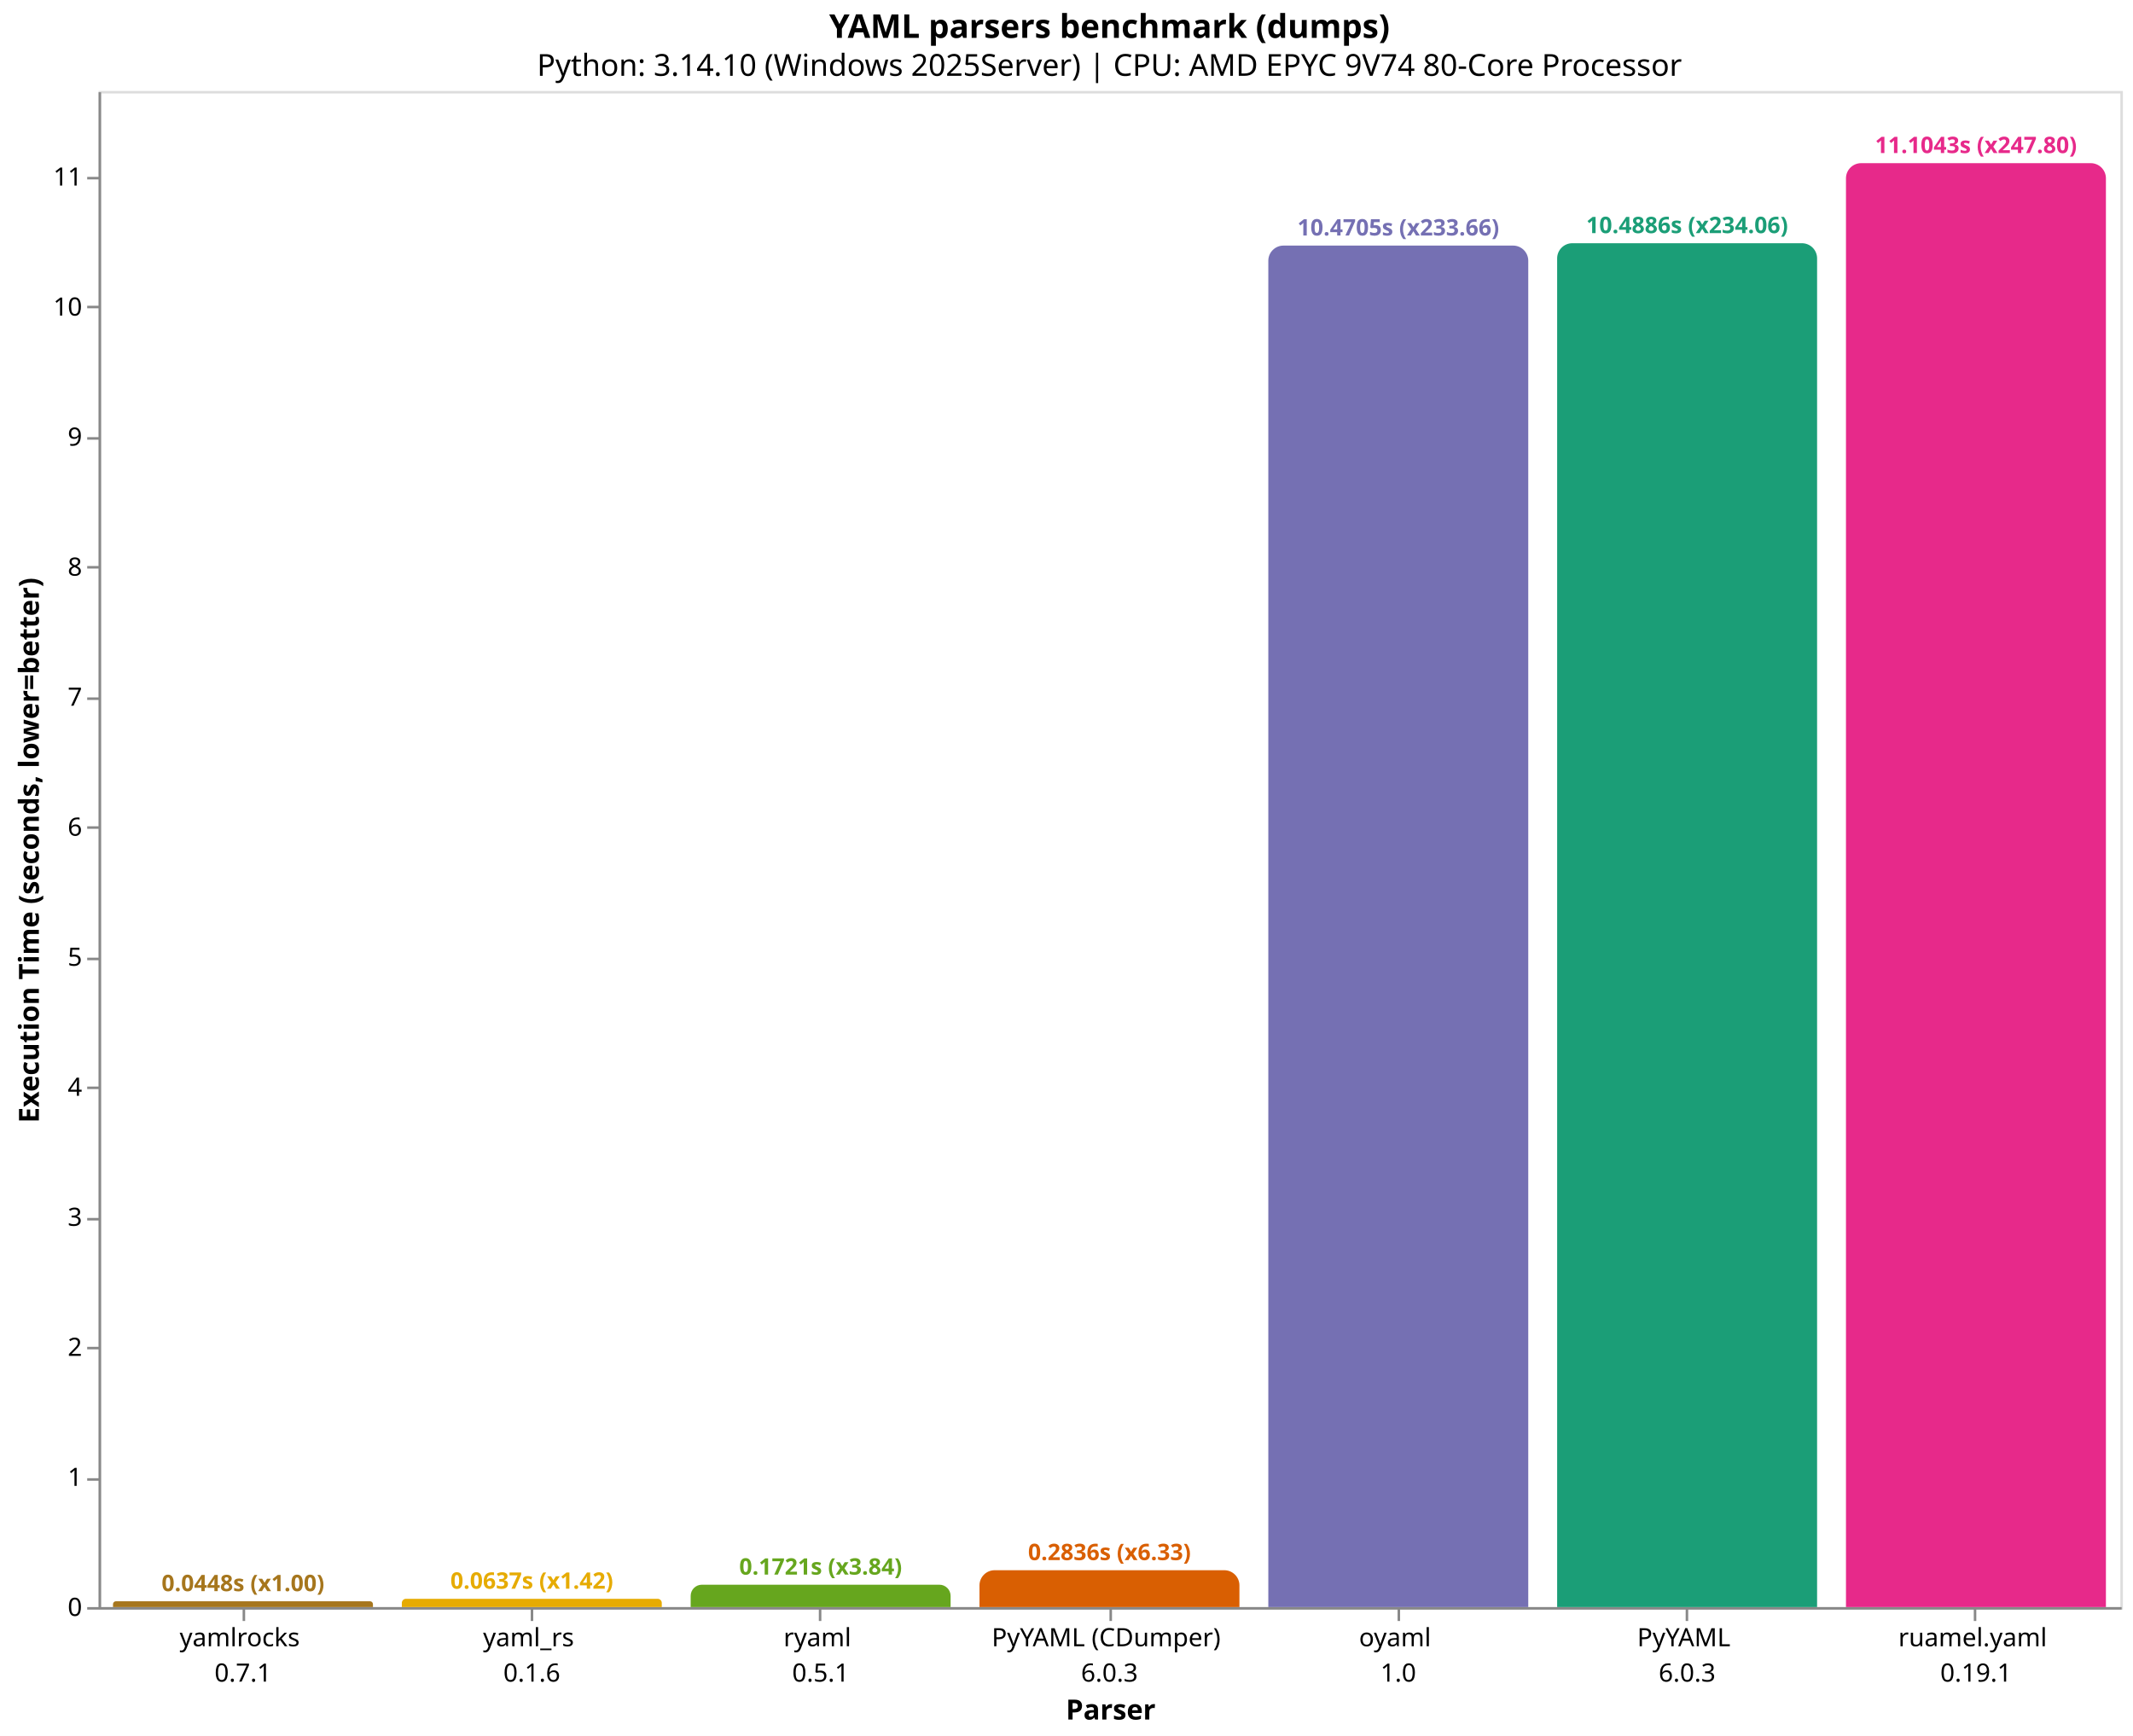
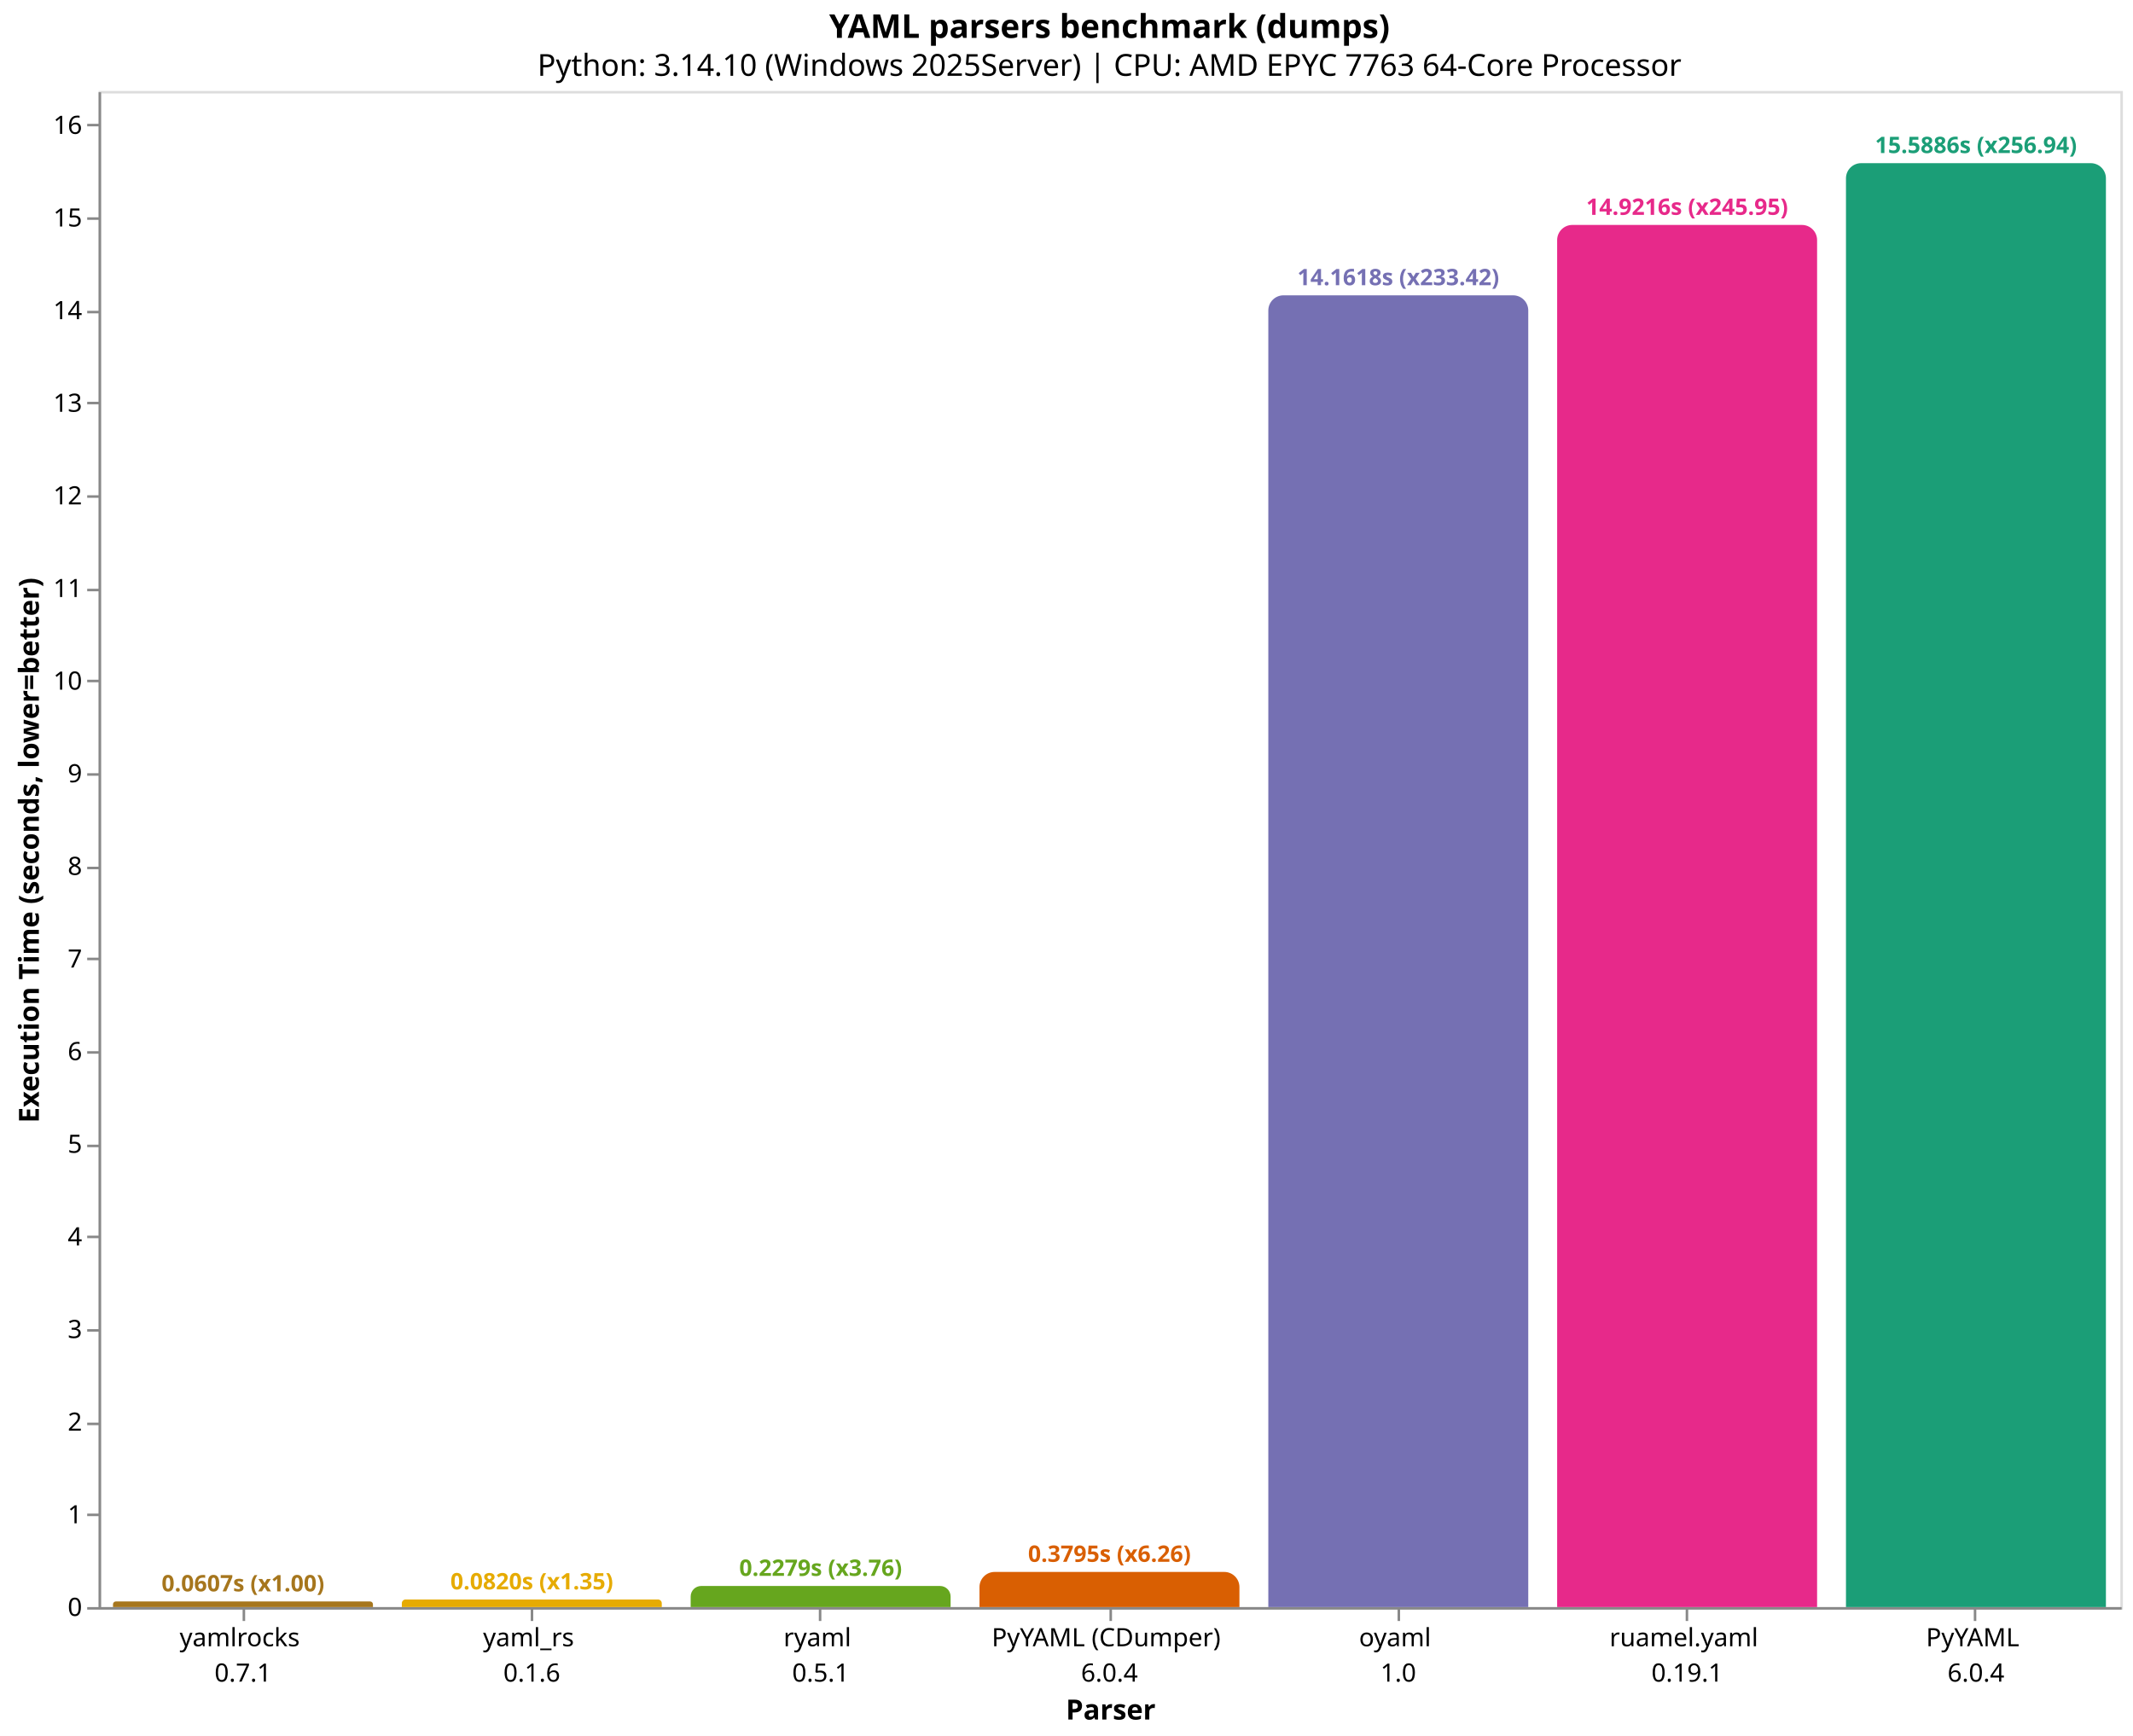
<svg xmlns="http://www.w3.org/2000/svg" version="1.1" class="marks" width="844" height="687" viewBox="0 0 844 687">
  <rect width="844" height="687" fill="white" />
  <g fill="none" stroke-miterlimit="10" transform="translate(39,36)">
    <g class="mark-group role-frame root" role="graphics-object" aria-roledescription="group mark container">
      <g transform="translate(0,0)">
        <path class="background" aria-hidden="true" d="M0.5,0.5h800v600h-800Z" stroke="#ddd" />
        <g>
-           <g class="mark-group role-axis" role="graphics-symbol" aria-roledescription="axis" aria-label="X-axis titled 'Parser' for a discrete scale with 7 values: yamlrocks&#10;0.7.1, yaml_rs&#10;0.1.6, ryaml&#10;0.5.1, PyYAML (CDumper)&#10;6.0.3, oyaml&#10;1.0, PyYAML&#10;6.0.3, ruamel.yaml&#10;0.19.1">
+           <g class="mark-group role-axis" role="graphics-symbol" aria-roledescription="axis" aria-label="X-axis titled 'Parser' for a discrete scale with 7 values: yamlrocks&#10;0.7.1, yaml_rs&#10;0.1.6, ryaml&#10;0.5.1, PyYAML (CDumper)&#10;6.0.4, oyaml&#10;1.0, ruamel.yaml&#10;0.19.1, PyYAML&#10;6.0.4">
            <g transform="translate(0.5,600.5)">
              <path class="background" aria-hidden="true" d="M0,0h0v0h0Z" pointer-events="none" />
              <g>
                <g class="mark-rule role-axis-tick" pointer-events="none">
                  <line transform="translate(57,0)" x2="0" y2="5" stroke="#888" stroke-width="1" opacity="1" />
                  <line transform="translate(171,0)" x2="0" y2="5" stroke="#888" stroke-width="1" opacity="1" />
                  <line transform="translate(285,0)" x2="0" y2="5" stroke="#888" stroke-width="1" opacity="1" />
                  <line transform="translate(400,0)" x2="0" y2="5" stroke="#888" stroke-width="1" opacity="1" />
                  <line transform="translate(514,0)" x2="0" y2="5" stroke="#888" stroke-width="1" opacity="1" />
                  <line transform="translate(628,0)" x2="0" y2="5" stroke="#888" stroke-width="1" opacity="1" />
                  <line transform="translate(742,0)" x2="0" y2="5" stroke="#888" stroke-width="1" opacity="1" />
                </g>
                <g class="mark-text role-axis-label" pointer-events="none">
                  <text text-anchor="middle" transform="translate(56.64286,15)" font-family="sans-serif" font-size="10px" fill="#000" opacity="1">
                    <tspan>yamlrocks</tspan>
                    <tspan x="0" dy="14">0.7.1</tspan>
                  </text>
                  <text text-anchor="middle" transform="translate(170.9286,15)" font-family="sans-serif" font-size="10px" fill="#000" opacity="1">
                    <tspan>yaml_rs</tspan>
                    <tspan x="0" dy="14">0.1.6</tspan>
                  </text>
                  <text text-anchor="middle" transform="translate(285.2143,15)" font-family="sans-serif" font-size="10px" fill="#000" opacity="1">
                    <tspan>ryaml</tspan>
                    <tspan x="0" dy="14">0.5.1</tspan>
                  </text>
                  <text text-anchor="middle" transform="translate(399.5,15)" font-family="sans-serif" font-size="10px" fill="#000" opacity="1">
                    <tspan>PyYAML (CDumper)</tspan>
-                     <tspan x="0" dy="14">6.0.3</tspan>
+                     <tspan x="0" dy="14">6.0.4</tspan>
                  </text>
                  <text text-anchor="middle" transform="translate(513.7857,15)" font-family="sans-serif" font-size="10px" fill="#000" opacity="1">
                    <tspan>oyaml</tspan>
                    <tspan x="0" dy="14">1.0</tspan>
                  </text>
                  <text text-anchor="middle" transform="translate(628.0714,15)" font-family="sans-serif" font-size="10px" fill="#000" opacity="1">
-                     <tspan>PyYAML</tspan>
-                     <tspan x="0" dy="14">6.0.3</tspan>
-                   </text>
-                   <text text-anchor="middle" transform="translate(742.3571,15)" font-family="sans-serif" font-size="10px" fill="#000" opacity="1">
                    <tspan>ruamel.yaml</tspan>
                    <tspan x="0" dy="14">0.19.1</tspan>
                  </text>
+                   <text text-anchor="middle" transform="translate(742.3571,15)" font-family="sans-serif" font-size="10px" fill="#000" opacity="1">
+                     <tspan>PyYAML</tspan>
+                     <tspan x="0" dy="14">6.0.4</tspan>
+                   </text>
                </g>
                <g class="mark-rule role-axis-domain" pointer-events="none">
                  <line transform="translate(0,0)" x2="800" y2="0" stroke="#888" stroke-width="1" opacity="1" />
                </g>
                <g class="mark-text role-axis-title" pointer-events="none">
                  <text text-anchor="middle" transform="translate(400,44)" font-family="sans-serif" font-size="11px" font-weight="bold" fill="#000" opacity="1">Parser</text>
                </g>
              </g>
              <path class="foreground" aria-hidden="true" d="" pointer-events="none" display="none" />
            </g>
          </g>
-           <g class="mark-group role-axis" role="graphics-symbol" aria-roledescription="axis" aria-label="Y-axis titled 'Execution Time (seconds, lower=better)' for a linear scale with values from 0 to 12">
+           <g class="mark-group role-axis" role="graphics-symbol" aria-roledescription="axis" aria-label="Y-axis titled 'Execution Time (seconds, lower=better)' for a linear scale with values from 0 to 16">
            <g transform="translate(0.5,0.5)">
              <path class="background" aria-hidden="true" d="M0,0h0v0h0Z" pointer-events="none" />
              <g>
                <g class="mark-rule role-axis-tick" pointer-events="none">
                  <line transform="translate(0,600)" x2="-5" y2="0" stroke="#888" stroke-width="1" opacity="1" />
-                   <line transform="translate(0,549)" x2="-5" y2="0" stroke="#888" stroke-width="1" opacity="1" />
-                   <line transform="translate(0,497)" x2="-5" y2="0" stroke="#888" stroke-width="1" opacity="1" />
-                   <line transform="translate(0,446)" x2="-5" y2="0" stroke="#888" stroke-width="1" opacity="1" />
-                   <line transform="translate(0,394)" x2="-5" y2="0" stroke="#888" stroke-width="1" opacity="1" />
+                   <line transform="translate(0,563)" x2="-5" y2="0" stroke="#888" stroke-width="1" opacity="1" />
+                   <line transform="translate(0,527)" x2="-5" y2="0" stroke="#888" stroke-width="1" opacity="1" />
+                   <line transform="translate(0,490)" x2="-5" y2="0" stroke="#888" stroke-width="1" opacity="1" />
+                   <line transform="translate(0,453)" x2="-5" y2="0" stroke="#888" stroke-width="1" opacity="1" />
+                   <line transform="translate(0,417)" x2="-5" y2="0" stroke="#888" stroke-width="1" opacity="1" />
+                   <line transform="translate(0,380)" x2="-5" y2="0" stroke="#888" stroke-width="1" opacity="1" />
                  <line transform="translate(0,343)" x2="-5" y2="0" stroke="#888" stroke-width="1" opacity="1" />
-                   <line transform="translate(0,291)" x2="-5" y2="0" stroke="#888" stroke-width="1" opacity="1" />
-                   <line transform="translate(0,240)" x2="-5" y2="0" stroke="#888" stroke-width="1" opacity="1" />
-                   <line transform="translate(0,188)" x2="-5" y2="0" stroke="#888" stroke-width="1" opacity="1" />
-                   <line transform="translate(0,137)" x2="-5" y2="0" stroke="#888" stroke-width="1" opacity="1" />
-                   <line transform="translate(0,85)" x2="-5" y2="0" stroke="#888" stroke-width="1" opacity="1" />
-                   <line transform="translate(0,34)" x2="-5" y2="0" stroke="#888" stroke-width="1" opacity="1" />
+                   <line transform="translate(0,307)" x2="-5" y2="0" stroke="#888" stroke-width="1" opacity="1" />
+                   <line transform="translate(0,270)" x2="-5" y2="0" stroke="#888" stroke-width="1" opacity="1" />
+                   <line transform="translate(0,233)" x2="-5" y2="0" stroke="#888" stroke-width="1" opacity="1" />
+                   <line transform="translate(0,197)" x2="-5" y2="0" stroke="#888" stroke-width="1" opacity="1" />
+                   <line transform="translate(0,160)" x2="-5" y2="0" stroke="#888" stroke-width="1" opacity="1" />
+                   <line transform="translate(0,123)" x2="-5" y2="0" stroke="#888" stroke-width="1" opacity="1" />
+                   <line transform="translate(0,87)" x2="-5" y2="0" stroke="#888" stroke-width="1" opacity="1" />
+                   <line transform="translate(0,50)" x2="-5" y2="0" stroke="#888" stroke-width="1" opacity="1" />
+                   <line transform="translate(0,13)" x2="-5" y2="0" stroke="#888" stroke-width="1" opacity="1" />
                </g>
                <g class="mark-text role-axis-label" pointer-events="none">
                  <text text-anchor="end" transform="translate(-7,603)" font-family="sans-serif" font-size="10px" fill="#000" opacity="1">0</text>
-                   <text text-anchor="end" transform="translate(-7,551.5399)" font-family="sans-serif" font-size="10px" fill="#000" opacity="1">1</text>
-                   <text text-anchor="end" transform="translate(-7,500.0799)" font-family="sans-serif" font-size="10px" fill="#000" opacity="1">2</text>
-                   <text text-anchor="end" transform="translate(-7,448.6198)" font-family="sans-serif" font-size="10px" fill="#000" opacity="1">3</text>
-                   <text text-anchor="end" transform="translate(-7,397.1597)" font-family="sans-serif" font-size="10px" fill="#000" opacity="1">4</text>
-                   <text text-anchor="end" transform="translate(-7,345.6997)" font-family="sans-serif" font-size="10px" fill="#000" opacity="1">5</text>
-                   <text text-anchor="end" transform="translate(-7,294.2396)" font-family="sans-serif" font-size="10px" fill="#000" opacity="1">6</text>
-                   <text text-anchor="end" transform="translate(-7,242.7795)" font-family="sans-serif" font-size="10px" fill="#000" opacity="1">7</text>
-                   <text text-anchor="end" transform="translate(-7,191.3195)" font-family="sans-serif" font-size="10px" fill="#000" opacity="1">8</text>
-                   <text text-anchor="end" transform="translate(-7,139.8594)" font-family="sans-serif" font-size="10px" fill="#000" opacity="1">9</text>
-                   <text text-anchor="end" transform="translate(-7,88.39935)" font-family="sans-serif" font-size="10px" fill="#000" opacity="1">10</text>
-                   <text text-anchor="end" transform="translate(-7,36.93928)" font-family="sans-serif" font-size="10px" fill="#000" opacity="1">11</text>
+                   <text text-anchor="end" transform="translate(-7,566.3431)" font-family="sans-serif" font-size="10px" fill="#000" opacity="1">1</text>
+                   <text text-anchor="end" transform="translate(-7,529.6862)" font-family="sans-serif" font-size="10px" fill="#000" opacity="1">2</text>
+                   <text text-anchor="end" transform="translate(-7,493.0294)" font-family="sans-serif" font-size="10px" fill="#000" opacity="1">3</text>
+                   <text text-anchor="end" transform="translate(-7,456.3725)" font-family="sans-serif" font-size="10px" fill="#000" opacity="1">4</text>
+                   <text text-anchor="end" transform="translate(-7,419.7156)" font-family="sans-serif" font-size="10px" fill="#000" opacity="1">5</text>
+                   <text text-anchor="end" transform="translate(-7,383.0587)" font-family="sans-serif" font-size="10px" fill="#000" opacity="1">6</text>
+                   <text text-anchor="end" transform="translate(-7,346.4018)" font-family="sans-serif" font-size="10px" fill="#000" opacity="1">7</text>
+                   <text text-anchor="end" transform="translate(-7,309.745)" font-family="sans-serif" font-size="10px" fill="#000" opacity="1">8</text>
+                   <text text-anchor="end" transform="translate(-7,273.0881)" font-family="sans-serif" font-size="10px" fill="#000" opacity="1">9</text>
+                   <text text-anchor="end" transform="translate(-7,236.4312)" font-family="sans-serif" font-size="10px" fill="#000" opacity="1">10</text>
+                   <text text-anchor="end" transform="translate(-7,199.7743)" font-family="sans-serif" font-size="10px" fill="#000" opacity="1">11</text>
+                   <text text-anchor="end" transform="translate(-7,163.1174)" font-family="sans-serif" font-size="10px" fill="#000" opacity="1">12</text>
+                   <text text-anchor="end" transform="translate(-7,126.4605)" font-family="sans-serif" font-size="10px" fill="#000" opacity="1">13</text>
+                   <text text-anchor="end" transform="translate(-7,89.80367)" font-family="sans-serif" font-size="10px" fill="#000" opacity="1">14</text>
+                   <text text-anchor="end" transform="translate(-7,53.14679)" font-family="sans-serif" font-size="10px" fill="#000" opacity="1">15</text>
+                   <text text-anchor="end" transform="translate(-7,16.48991)" font-family="sans-serif" font-size="10px" fill="#000" opacity="1">16</text>
                </g>
                <g class="mark-rule role-axis-domain" pointer-events="none">
                  <line transform="translate(0,600)" x2="0" y2="-600" stroke="#888" stroke-width="1" opacity="1" />
                </g>
                <g class="mark-text role-axis-title" pointer-events="none">
                  <text text-anchor="middle" transform="translate(-22.12305,300) rotate(-90) translate(0,-2)" font-family="sans-serif" font-size="11px" font-weight="bold" fill="#000" opacity="1">Execution Time (seconds, lower=better)</text>
                </g>
              </g>
              <path class="foreground" aria-hidden="true" d="" pointer-events="none" display="none" />
            </g>
          </g>
          <g class="mark-group role-scope" role="graphics-object" aria-roledescription="group mark container">
-             <g transform="translate(5.714286,597.694)">
-               <path class="background" aria-hidden="true" d="M1.153,0L101.704,0C102.341,0,102.857,0.517,102.857,1.153L102.857,2.306C102.857,2.306,102.857,2.306,102.857,2.306L0,2.306C0,2.306,0,2.306,0,2.306L0,1.153C0,0.517,0.517,0,1.153,0Z" />
+             <g transform="translate(5.714286,597.776)">
+               <path class="background" aria-hidden="true" d="M1.112,0L101.745,0C102.359,0,102.857,0.498,102.857,1.112L102.857,2.224C102.857,2.224,102.857,2.224,102.857,2.224L0,2.224C0,2.224,0,2.224,0,2.224L0,1.112C0,0.498,0.498,0,1.112,0Z" />
              <g clip-path="url(#clip9)">
                <g class="mark-group role-scope" role="graphics-object" aria-roledescription="group mark container">
-                   <g transform="translate(0,-597.694)">
-                     <path class="background" aria-hidden="true" d="M0,0h102.857v0h-102.857Z" />
-                     <g>
-                       <g class="mark-rect role-mark layer_0_marks" role="graphics-object" aria-roledescription="rect mark container">
-                         <path aria-label="Parser: yamlrocks&#10;0.7.1; Execution Time (seconds, lower=better): 0.0448109; parser: yamlrocks; Execution Time (s): 0.0448; Slowdown: 1.00" role="graphics-symbol" aria-roledescription="bar" d="M0,597.694h102.857v2.306h-102.857Z" fill="#a6761d" />
-                       </g>
-                     </g>
-                     <path class="foreground" aria-hidden="true" d="" display="none" />
-                   </g>
-                 </g>
-               </g>
-               <path class="foreground" aria-hidden="true" d="" display="none" />
-             </g>
-             <g transform="translate(120,596.7217)">
-               <path class="background" aria-hidden="true" d="M1.639,0L101.218,0C102.123,0,102.857,0.734,102.857,1.639L102.857,3.278C102.857,3.278,102.857,3.278,102.857,3.278L0,3.278C0,3.278,0,3.278,0,3.278L0,1.639C0,0.734,0.734,0,1.639,0Z" />
+                   <g transform="translate(0,-597.776)">
+                     <path class="background" aria-hidden="true" d="M0,0h102.857v0h-102.857Z" />
+                     <g>
+                       <g class="mark-rect role-mark layer_0_marks" role="graphics-object" aria-roledescription="rect mark container">
+                         <path aria-label="Parser: yamlrocks&#10;0.7.1; Execution Time (seconds, lower=better): 0.0606701; parser: yamlrocks; Execution Time (s): 0.0607; Slowdown: 1.00" role="graphics-symbol" aria-roledescription="bar" d="M0,597.776h102.857v2.224h-102.857Z" fill="#a6761d" />
+                       </g>
+                     </g>
+                     <path class="foreground" aria-hidden="true" d="" display="none" />
+                   </g>
+                 </g>
+               </g>
+               <path class="foreground" aria-hidden="true" d="" display="none" />
+             </g>
+             <g transform="translate(120,596.9937)">
+               <path class="background" aria-hidden="true" d="M1.503,0L101.354,0C102.184,0,102.857,0.674,102.857,1.503L102.857,3.006C102.857,3.006,102.857,3.006,102.857,3.006L0,3.006C0,3.006,0,3.006,0,3.006L0,1.503C0,0.674,0.674,0,1.503,0Z" />
              <g clip-path="url(#clip10)">
                <g class="mark-group role-scope" role="graphics-object" aria-roledescription="group mark container">
-                   <g transform="translate(0,-596.7217)">
-                     <path class="background" aria-hidden="true" d="M0,0h102.857v0h-102.857Z" />
-                     <g>
-                       <g class="mark-rect role-mark layer_0_marks" role="graphics-object" aria-roledescription="rect mark container">
-                         <path aria-label="Parser: yaml_rs&#10;0.1.6; Execution Time (seconds, lower=better): 0.0637053; parser: yaml_rs; Execution Time (s): 0.0637; Slowdown: 1.42" role="graphics-symbol" aria-roledescription="bar" d="M0,596.722h102.857v3.278h-102.857Z" fill="#e6ab02" />
-                       </g>
-                     </g>
-                     <path class="foreground" aria-hidden="true" d="" display="none" />
-                   </g>
-                 </g>
-               </g>
-               <path class="foreground" aria-hidden="true" d="" display="none" />
-             </g>
-             <g transform="translate(234.2857,591.1448)">
-               <path class="background" aria-hidden="true" d="M4.428,0L98.43,0C100.873,0,102.857,1.984,102.857,4.428L102.857,8.855C102.857,8.855,102.857,8.855,102.857,8.855L0,8.855C0,8.855,0,8.855,0,8.855L0,4.428C0,1.984,1.984,0,4.428,0Z" />
+                   <g transform="translate(0,-596.9937)">
+                     <path class="background" aria-hidden="true" d="M0,0h102.857v0h-102.857Z" />
+                     <g>
+                       <g class="mark-rect role-mark layer_0_marks" role="graphics-object" aria-roledescription="rect mark container">
+                         <path aria-label="Parser: yaml_rs&#10;0.1.6; Execution Time (seconds, lower=better): 0.0820108666667; parser: yaml_rs; Execution Time (s): 0.0820; Slowdown: 1.35" role="graphics-symbol" aria-roledescription="bar" d="M0,596.994h102.857v3.006h-102.857Z" fill="#e6ab02" />
+                       </g>
+                     </g>
+                     <path class="foreground" aria-hidden="true" d="" display="none" />
+                   </g>
+                 </g>
+               </g>
+               <path class="foreground" aria-hidden="true" d="" display="none" />
+             </g>
+             <g transform="translate(234.2857,591.6445)">
+               <path class="background" aria-hidden="true" d="M4.178,0L98.679,0C100.985,0,102.857,1.872,102.857,4.178L102.857,8.356C102.857,8.356,102.857,8.356,102.857,8.356L0,8.356C0,8.356,0,8.356,0,8.356L0,4.178C0,1.872,1.872,0,4.178,0Z" />
              <g clip-path="url(#clip11)">
                <g class="mark-group role-scope" role="graphics-object" aria-roledescription="group mark container">
-                   <g transform="translate(0,-591.1448)">
-                     <path class="background" aria-hidden="true" d="M0,0h102.857v0h-102.857Z" />
-                     <g>
-                       <g class="mark-rect role-mark layer_0_marks" role="graphics-object" aria-roledescription="rect mark container">
-                         <path aria-label="Parser: ryaml&#10;0.5.1; Execution Time (seconds, lower=better): 0.172078166667; parser: ryaml; Execution Time (s): 0.1721; Slowdown: 3.84" role="graphics-symbol" aria-roledescription="bar" d="M0,591.145h102.857v8.855h-102.857Z" fill="#66a61e" />
-                       </g>
-                     </g>
-                     <path class="foreground" aria-hidden="true" d="" display="none" />
-                   </g>
-                 </g>
-               </g>
-               <path class="foreground" aria-hidden="true" d="" display="none" />
-             </g>
-             <g transform="translate(348.5714,585.4075)">
-               <path class="background" aria-hidden="true" d="M6,0L96.857,0C100.169,0,102.857,2.689,102.857,6L102.857,14.592C102.857,14.592,102.857,14.592,102.857,14.592L0,14.592C0,14.592,0,14.592,0,14.592L0,6C0,2.689,2.689,0,6,0Z" />
+                   <g transform="translate(0,-591.6445)">
+                     <path class="background" aria-hidden="true" d="M0,0h102.857v0h-102.857Z" />
+                     <g>
+                       <g class="mark-rect role-mark layer_0_marks" role="graphics-object" aria-roledescription="rect mark container">
+                         <path aria-label="Parser: ryaml&#10;0.5.1; Execution Time (seconds, lower=better): 0.2279385; parser: ryaml; Execution Time (s): 0.2279; Slowdown: 3.76" role="graphics-symbol" aria-roledescription="bar" d="M0,591.644h102.857v8.356h-102.857Z" fill="#66a61e" />
+                       </g>
+                     </g>
+                     <path class="foreground" aria-hidden="true" d="" display="none" />
+                   </g>
+                 </g>
+               </g>
+               <path class="foreground" aria-hidden="true" d="" display="none" />
+             </g>
+             <g transform="translate(348.5714,586.0881)">
+               <path class="background" aria-hidden="true" d="M6,0L96.857,0C100.169,0,102.857,2.689,102.857,6L102.857,13.912C102.857,13.912,102.857,13.912,102.857,13.912L0,13.912C0,13.912,0,13.912,0,13.912L0,6C0,2.689,2.689,0,6,0Z" />
              <g clip-path="url(#clip12)">
                <g class="mark-group role-scope" role="graphics-object" aria-roledescription="group mark container">
-                   <g transform="translate(0,-585.4075)">
-                     <path class="background" aria-hidden="true" d="M0,0h102.857v0h-102.857Z" />
-                     <g>
-                       <g class="mark-rect role-mark layer_0_marks" role="graphics-object" aria-roledescription="rect mark container">
-                         <path aria-label="Parser: PyYAML (CDumper)&#10;6.0.3; Execution Time (seconds, lower=better): 0.283569166667; parser: PyYAML (CDumper); Execution Time (s): 0.2836; Slowdown: 6.33" role="graphics-symbol" aria-roledescription="bar" d="M0,585.408h102.857v14.592h-102.857Z" fill="#d95f02" />
-                       </g>
-                     </g>
-                     <path class="foreground" aria-hidden="true" d="" display="none" />
-                   </g>
-                 </g>
-               </g>
-               <path class="foreground" aria-hidden="true" d="" display="none" />
-             </g>
-             <g transform="translate(462.8571,61.18925)">
-               <path class="background" aria-hidden="true" d="M6,0L96.857,0C100.169,0,102.857,2.689,102.857,6L102.857,538.811C102.857,538.811,102.857,538.811,102.857,538.811L0,538.811C0,538.811,0,538.811,0,538.811L0,6C0,2.689,2.689,0,6,0Z" />
+                   <g transform="translate(0,-586.0881)">
+                     <path class="background" aria-hidden="true" d="M0,0h102.857v0h-102.857Z" />
+                     <g>
+                       <g class="mark-rect role-mark layer_0_marks" role="graphics-object" aria-roledescription="rect mark container">
+                         <path aria-label="Parser: PyYAML (CDumper)&#10;6.0.4; Execution Time (seconds, lower=better): 0.379516566667; parser: PyYAML (CDumper); Execution Time (s): 0.3795; Slowdown: 6.26" role="graphics-symbol" aria-roledescription="bar" d="M0,586.088h102.857v13.912h-102.857Z" fill="#d95f02" />
+                       </g>
+                     </g>
+                     <path class="foreground" aria-hidden="true" d="" display="none" />
+                   </g>
+                 </g>
+               </g>
+               <path class="foreground" aria-hidden="true" d="" display="none" />
+             </g>
+             <g transform="translate(462.8571,80.87429)">
+               <path class="background" aria-hidden="true" d="M6,0L96.857,0C100.169,0,102.857,2.689,102.857,6L102.857,519.126C102.857,519.126,102.857,519.126,102.857,519.126L0,519.126C0,519.126,0,519.126,0,519.126L0,6C0,2.689,2.689,0,6,0Z" />
              <g clip-path="url(#clip13)">
                <g class="mark-group role-scope" role="graphics-object" aria-roledescription="group mark container">
-                   <g transform="translate(0,-61.18925)">
-                     <path class="background" aria-hidden="true" d="M0,0h102.857v0h-102.857Z" />
-                     <g>
-                       <g class="mark-rect role-mark layer_0_marks" role="graphics-object" aria-roledescription="rect mark container">
-                         <path aria-label="Parser: oyaml&#10;1.0; Execution Time (seconds, lower=better): 10.4704638; parser: oyaml; Execution Time (s): 10.4705; Slowdown: 233.66" role="graphics-symbol" aria-roledescription="bar" d="M0,61.189h102.857v538.811h-102.857Z" fill="#7570b3" />
-                       </g>
-                     </g>
-                     <path class="foreground" aria-hidden="true" d="" display="none" />
-                   </g>
-                 </g>
-               </g>
-               <path class="foreground" aria-hidden="true" d="" display="none" />
-             </g>
-             <g transform="translate(577.1429,60.25542)">
-               <path class="background" aria-hidden="true" d="M6,0L96.857,0C100.169,0,102.857,2.689,102.857,6L102.857,539.745C102.857,539.745,102.857,539.745,102.857,539.745L0,539.745C0,539.745,0,539.745,0,539.745L0,6C0,2.689,2.689,0,6,0Z" />
+                   <g transform="translate(0,-80.87429)">
+                     <path class="background" aria-hidden="true" d="M0,0h102.857v0h-102.857Z" />
+                     <g>
+                       <g class="mark-rect role-mark layer_0_marks" role="graphics-object" aria-roledescription="rect mark container">
+                         <path aria-label="Parser: oyaml&#10;1.0; Execution Time (seconds, lower=better): 14.1617534667; parser: oyaml; Execution Time (s): 14.1618; Slowdown: 233.42" role="graphics-symbol" aria-roledescription="bar" d="M0,80.874h102.857v519.126h-102.857Z" fill="#7570b3" />
+                       </g>
+                     </g>
+                     <path class="foreground" aria-hidden="true" d="" display="none" />
+                   </g>
+                 </g>
+               </g>
+               <path class="foreground" aria-hidden="true" d="" display="none" />
+             </g>
+             <g transform="translate(577.1429,53.0202)">
+               <path class="background" aria-hidden="true" d="M6,0L96.857,0C100.169,0,102.857,2.689,102.857,6L102.857,546.98C102.857,546.98,102.857,546.98,102.857,546.98L0,546.98C0,546.98,0,546.98,0,546.98L0,6C0,2.689,2.689,0,6,0Z" />
              <g clip-path="url(#clip14)">
                <g class="mark-group role-scope" role="graphics-object" aria-roledescription="group mark container">
-                   <g transform="translate(0,-60.25542)">
-                     <path class="background" aria-hidden="true" d="M0,0h102.857v0h-102.857Z" />
-                     <g>
-                       <g class="mark-rect role-mark layer_0_marks" role="graphics-object" aria-roledescription="rect mark container">
-                         <path aria-label="Parser: PyYAML&#10;6.0.3; Execution Time (seconds, lower=better): 10.4886104; parser: PyYAML; Execution Time (s): 10.4886; Slowdown: 234.06" role="graphics-symbol" aria-roledescription="bar" d="M0,60.255h102.857v539.745h-102.857Z" fill="#1b9e77" />
+                   <g transform="translate(0,-53.0202)">
+                     <path class="background" aria-hidden="true" d="M0,0h102.857v0h-102.857Z" />
+                     <g>
+                       <g class="mark-rect role-mark layer_0_marks" role="graphics-object" aria-roledescription="rect mark container">
+                         <path aria-label="Parser: ruamel.yaml&#10;0.19.1; Execution Time (seconds, lower=better): 14.9216133; parser: ruamel.yaml; Execution Time (s): 14.9216; Slowdown: 245.95" role="graphics-symbol" aria-roledescription="bar" d="M0,53.02h102.857v546.98h-102.857Z" fill="#e7298a" />
                      </g>
                    </g>
                    <path class="foreground" aria-hidden="true" d="" display="none" />
                  </g>
                </g>
              </g>
              <path class="foreground" aria-hidden="true" d="" display="none" />
            </g>
            <g transform="translate(691.4286,28.57143)">
              <path class="background" aria-hidden="true" d="M6,0L96.857,0C100.169,0,102.857,2.689,102.857,6L102.857,571.429C102.857,571.429,102.857,571.429,102.857,571.429L0,571.429C0,571.429,0,571.429,0,571.429L0,6C0,2.689,2.689,0,6,0Z" />
              <g clip-path="url(#clip15)">
                <g class="mark-group role-scope" role="graphics-object" aria-roledescription="group mark container">
                  <g transform="translate(0,-28.57143)">
                    <path class="background" aria-hidden="true" d="M0,0h102.857v0h-102.857Z" />
                    <g>
                      <g class="mark-rect role-mark layer_0_marks" role="graphics-object" aria-roledescription="rect mark container">
-                         <path aria-label="Parser: ruamel.yaml&#10;0.19.1; Execution Time (seconds, lower=better): 11.1043110333; parser: ruamel.yaml; Execution Time (s): 11.1043; Slowdown: 247.80" role="graphics-symbol" aria-roledescription="bar" d="M0,28.571h102.857v571.429h-102.857Z" fill="#e7298a" />
+                         <path aria-label="Parser: PyYAML&#10;6.0.4; Execution Time (seconds, lower=better): 15.5885759667; parser: PyYAML; Execution Time (s): 15.5886; Slowdown: 256.94" role="graphics-symbol" aria-roledescription="bar" d="M0,28.571h102.857v571.429h-102.857Z" fill="#1b9e77" />
                      </g>
                    </g>
                    <path class="foreground" aria-hidden="true" d="" display="none" />
                  </g>
                </g>
              </g>
              <path class="foreground" aria-hidden="true" d="" display="none" />
            </g>
          </g>
          <g class="mark-text role-mark layer_1_marks" role="graphics-object" aria-roledescription="text mark container">
-             <text aria-label="Parser: yamlrocks&#10;0.7.1; Execution Time (seconds, lower=better): 0.0448109; parser: yamlrocks; label: 0.0448s (x1.00); Execution Time (s): 0.0448; Slowdown: 1.00" role="graphics-symbol" aria-roledescription="text mark" text-anchor="middle" transform="translate(57.14286,593.694)" font-family="sans-serif" font-size="9px" font-weight="bold" fill="#a6761d">0.0448s (x1.00)</text>
-             <text aria-label="Parser: yaml_rs&#10;0.1.6; Execution Time (seconds, lower=better): 0.0637053; parser: yaml_rs; label: 0.0637s (x1.42); Execution Time (s): 0.0637; Slowdown: 1.42" role="graphics-symbol" aria-roledescription="text mark" text-anchor="middle" transform="translate(171.4286,592.7217)" font-family="sans-serif" font-size="9px" font-weight="bold" fill="#e6ab02">0.0637s (x1.42)</text>
-             <text aria-label="Parser: ryaml&#10;0.5.1; Execution Time (seconds, lower=better): 0.172078166667; parser: ryaml; label: 0.1721s (x3.84); Execution Time (s): 0.1721; Slowdown: 3.84" role="graphics-symbol" aria-roledescription="text mark" text-anchor="middle" transform="translate(285.7143,587.1448)" font-family="sans-serif" font-size="9px" font-weight="bold" fill="#66a61e">0.1721s (x3.84)</text>
-             <text aria-label="Parser: PyYAML (CDumper)&#10;6.0.3; Execution Time (seconds, lower=better): 0.283569166667; parser: PyYAML (CDumper); label: 0.2836s (x6.33); Execution Time (s): 0.2836; Slowdown: 6.33" role="graphics-symbol" aria-roledescription="text mark" text-anchor="middle" transform="translate(400,581.4075)" font-family="sans-serif" font-size="9px" font-weight="bold" fill="#d95f02">0.2836s (x6.33)</text>
-             <text aria-label="Parser: oyaml&#10;1.0; Execution Time (seconds, lower=better): 10.4704638; parser: oyaml; label: 10.4705s (x233.66); Execution Time (s): 10.4705; Slowdown: 233.66" role="graphics-symbol" aria-roledescription="text mark" text-anchor="middle" transform="translate(514.2857,57.18925)" font-family="sans-serif" font-size="9px" font-weight="bold" fill="#7570b3">10.4705s (x233.66)</text>
-             <text aria-label="Parser: PyYAML&#10;6.0.3; Execution Time (seconds, lower=better): 10.4886104; parser: PyYAML; label: 10.4886s (x234.06); Execution Time (s): 10.4886; Slowdown: 234.06" role="graphics-symbol" aria-roledescription="text mark" text-anchor="middle" transform="translate(628.5714,56.25542)" font-family="sans-serif" font-size="9px" font-weight="bold" fill="#1b9e77">10.4886s (x234.06)</text>
-             <text aria-label="Parser: ruamel.yaml&#10;0.19.1; Execution Time (seconds, lower=better): 11.1043110333; parser: ruamel.yaml; label: 11.1043s (x247.80); Execution Time (s): 11.1043; Slowdown: 247.80" role="graphics-symbol" aria-roledescription="text mark" text-anchor="middle" transform="translate(742.8571,24.57143)" font-family="sans-serif" font-size="9px" font-weight="bold" fill="#e7298a">11.1043s (x247.80)</text>
+             <text aria-label="Parser: yamlrocks&#10;0.7.1; Execution Time (seconds, lower=better): 0.0606701; parser: yamlrocks; label: 0.0607s (x1.00); Execution Time (s): 0.0607; Slowdown: 1.00" role="graphics-symbol" aria-roledescription="text mark" text-anchor="middle" transform="translate(57.14286,593.776)" font-family="sans-serif" font-size="9px" font-weight="bold" fill="#a6761d">0.0607s (x1.00)</text>
+             <text aria-label="Parser: yaml_rs&#10;0.1.6; Execution Time (seconds, lower=better): 0.0820108666667; parser: yaml_rs; label: 0.0820s (x1.35); Execution Time (s): 0.0820; Slowdown: 1.35" role="graphics-symbol" aria-roledescription="text mark" text-anchor="middle" transform="translate(171.4286,592.9937)" font-family="sans-serif" font-size="9px" font-weight="bold" fill="#e6ab02">0.0820s (x1.35)</text>
+             <text aria-label="Parser: ryaml&#10;0.5.1; Execution Time (seconds, lower=better): 0.2279385; parser: ryaml; label: 0.2279s (x3.76); Execution Time (s): 0.2279; Slowdown: 3.76" role="graphics-symbol" aria-roledescription="text mark" text-anchor="middle" transform="translate(285.7143,587.6445)" font-family="sans-serif" font-size="9px" font-weight="bold" fill="#66a61e">0.2279s (x3.76)</text>
+             <text aria-label="Parser: PyYAML (CDumper)&#10;6.0.4; Execution Time (seconds, lower=better): 0.379516566667; parser: PyYAML (CDumper); label: 0.3795s (x6.26); Execution Time (s): 0.3795; Slowdown: 6.26" role="graphics-symbol" aria-roledescription="text mark" text-anchor="middle" transform="translate(400,582.0881)" font-family="sans-serif" font-size="9px" font-weight="bold" fill="#d95f02">0.3795s (x6.26)</text>
+             <text aria-label="Parser: oyaml&#10;1.0; Execution Time (seconds, lower=better): 14.1617534667; parser: oyaml; label: 14.1618s (x233.42); Execution Time (s): 14.1618; Slowdown: 233.42" role="graphics-symbol" aria-roledescription="text mark" text-anchor="middle" transform="translate(514.2857,76.87429)" font-family="sans-serif" font-size="9px" font-weight="bold" fill="#7570b3">14.1618s (x233.42)</text>
+             <text aria-label="Parser: ruamel.yaml&#10;0.19.1; Execution Time (seconds, lower=better): 14.9216133; parser: ruamel.yaml; label: 14.9216s (x245.95); Execution Time (s): 14.9216; Slowdown: 245.95" role="graphics-symbol" aria-roledescription="text mark" text-anchor="middle" transform="translate(628.5714,49.0202)" font-family="sans-serif" font-size="9px" font-weight="bold" fill="#e7298a">14.9216s (x245.95)</text>
+             <text aria-label="Parser: PyYAML&#10;6.0.4; Execution Time (seconds, lower=better): 15.5885759667; parser: PyYAML; label: 15.5886s (x256.94); Execution Time (s): 15.5886; Slowdown: 256.94" role="graphics-symbol" aria-roledescription="text mark" text-anchor="middle" transform="translate(742.8571,24.57143)" font-family="sans-serif" font-size="9px" font-weight="bold" fill="#1b9e77">15.5886s (x256.94)</text>
          </g>
          <g class="mark-group role-title">
            <g transform="translate(400,-31)">
              <path class="background" aria-hidden="true" d="M0,0h0v0h0Z" pointer-events="none" />
              <g>
                <g class="mark-text role-title-text" role="graphics-symbol" aria-roledescription="title" aria-label="Title text 'YAML parsers benchmark (dumps)'" pointer-events="none">
                  <text text-anchor="middle" transform="translate(0,10)" font-family="sans-serif" font-size="13px" font-weight="bold" fill="#000" opacity="1">YAML parsers benchmark (dumps)</text>
                </g>
-                 <g class="mark-text role-title-subtitle" role="graphics-symbol" aria-roledescription="subtitle" aria-label="Subtitle text 'Python: 3.14.10 (Windows 2025Server) | CPU: AMD EPYC 9V74 80-Core Processor'" pointer-events="none">
-                   <text text-anchor="middle" transform="translate(0,25)" font-family="sans-serif" font-size="12px" fill="#000" opacity="1">Python: 3.14.10 (Windows 2025Server) | CPU: AMD EPYC 9V74 80-Core Processor</text>
+                 <g class="mark-text role-title-subtitle" role="graphics-symbol" aria-roledescription="subtitle" aria-label="Subtitle text 'Python: 3.14.10 (Windows 2025Server) | CPU: AMD EPYC 7763 64-Core Processor'" pointer-events="none">
+                   <text text-anchor="middle" transform="translate(0,25)" font-family="sans-serif" font-size="12px" fill="#000" opacity="1">Python: 3.14.10 (Windows 2025Server) | CPU: AMD EPYC 7763 64-Core Processor</text>
                </g>
              </g>
              <path class="foreground" aria-hidden="true" d="" pointer-events="none" display="none" />
            </g>
          </g>
        </g>
        <path class="foreground" aria-hidden="true" d="" display="none" />
      </g>
    </g>
  </g>
  <defs>
    <clipPath id="clip9">
-       <path d="M1.153,0L101.704,0C102.341,0,102.857,0.517,102.857,1.153L102.857,2.306C102.857,2.306,102.857,2.306,102.857,2.306L0,2.306C0,2.306,0,2.306,0,2.306L0,1.153C0,0.517,0.517,0,1.153,0Z" />
+       <path d="M1.112,0L101.745,0C102.359,0,102.857,0.498,102.857,1.112L102.857,2.224C102.857,2.224,102.857,2.224,102.857,2.224L0,2.224C0,2.224,0,2.224,0,2.224L0,1.112C0,0.498,0.498,0,1.112,0Z" />
    </clipPath>
    <clipPath id="clip10">
-       <path d="M1.639,0L101.218,0C102.123,0,102.857,0.734,102.857,1.639L102.857,3.278C102.857,3.278,102.857,3.278,102.857,3.278L0,3.278C0,3.278,0,3.278,0,3.278L0,1.639C0,0.734,0.734,0,1.639,0Z" />
+       <path d="M1.503,0L101.354,0C102.184,0,102.857,0.674,102.857,1.503L102.857,3.006C102.857,3.006,102.857,3.006,102.857,3.006L0,3.006C0,3.006,0,3.006,0,3.006L0,1.503C0,0.674,0.674,0,1.503,0Z" />
    </clipPath>
    <clipPath id="clip11">
-       <path d="M4.428,0L98.43,0C100.873,0,102.857,1.984,102.857,4.428L102.857,8.855C102.857,8.855,102.857,8.855,102.857,8.855L0,8.855C0,8.855,0,8.855,0,8.855L0,4.428C0,1.984,1.984,0,4.428,0Z" />
+       <path d="M4.178,0L98.679,0C100.985,0,102.857,1.872,102.857,4.178L102.857,8.356C102.857,8.356,102.857,8.356,102.857,8.356L0,8.356C0,8.356,0,8.356,0,8.356L0,4.178C0,1.872,1.872,0,4.178,0Z" />
    </clipPath>
    <clipPath id="clip12">
-       <path d="M6,0L96.857,0C100.169,0,102.857,2.689,102.857,6L102.857,14.592C102.857,14.592,102.857,14.592,102.857,14.592L0,14.592C0,14.592,0,14.592,0,14.592L0,6C0,2.689,2.689,0,6,0Z" />
+       <path d="M6,0L96.857,0C100.169,0,102.857,2.689,102.857,6L102.857,13.912C102.857,13.912,102.857,13.912,102.857,13.912L0,13.912C0,13.912,0,13.912,0,13.912L0,6C0,2.689,2.689,0,6,0Z" />
    </clipPath>
    <clipPath id="clip13">
-       <path d="M6,0L96.857,0C100.169,0,102.857,2.689,102.857,6L102.857,538.811C102.857,538.811,102.857,538.811,102.857,538.811L0,538.811C0,538.811,0,538.811,0,538.811L0,6C0,2.689,2.689,0,6,0Z" />
+       <path d="M6,0L96.857,0C100.169,0,102.857,2.689,102.857,6L102.857,519.126C102.857,519.126,102.857,519.126,102.857,519.126L0,519.126C0,519.126,0,519.126,0,519.126L0,6C0,2.689,2.689,0,6,0Z" />
    </clipPath>
    <clipPath id="clip14">
-       <path d="M6,0L96.857,0C100.169,0,102.857,2.689,102.857,6L102.857,539.745C102.857,539.745,102.857,539.745,102.857,539.745L0,539.745C0,539.745,0,539.745,0,539.745L0,6C0,2.689,2.689,0,6,0Z" />
+       <path d="M6,0L96.857,0C100.169,0,102.857,2.689,102.857,6L102.857,546.98C102.857,546.98,102.857,546.98,102.857,546.98L0,546.98C0,546.98,0,546.98,0,546.98L0,6C0,2.689,2.689,0,6,0Z" />
    </clipPath>
    <clipPath id="clip15">
      <path d="M6,0L96.857,0C100.169,0,102.857,2.689,102.857,6L102.857,571.429C102.857,571.429,102.857,571.429,102.857,571.429L0,571.429C0,571.429,0,571.429,0,571.429L0,6C0,2.689,2.689,0,6,0Z" />
    </clipPath>
  </defs>
</svg>
